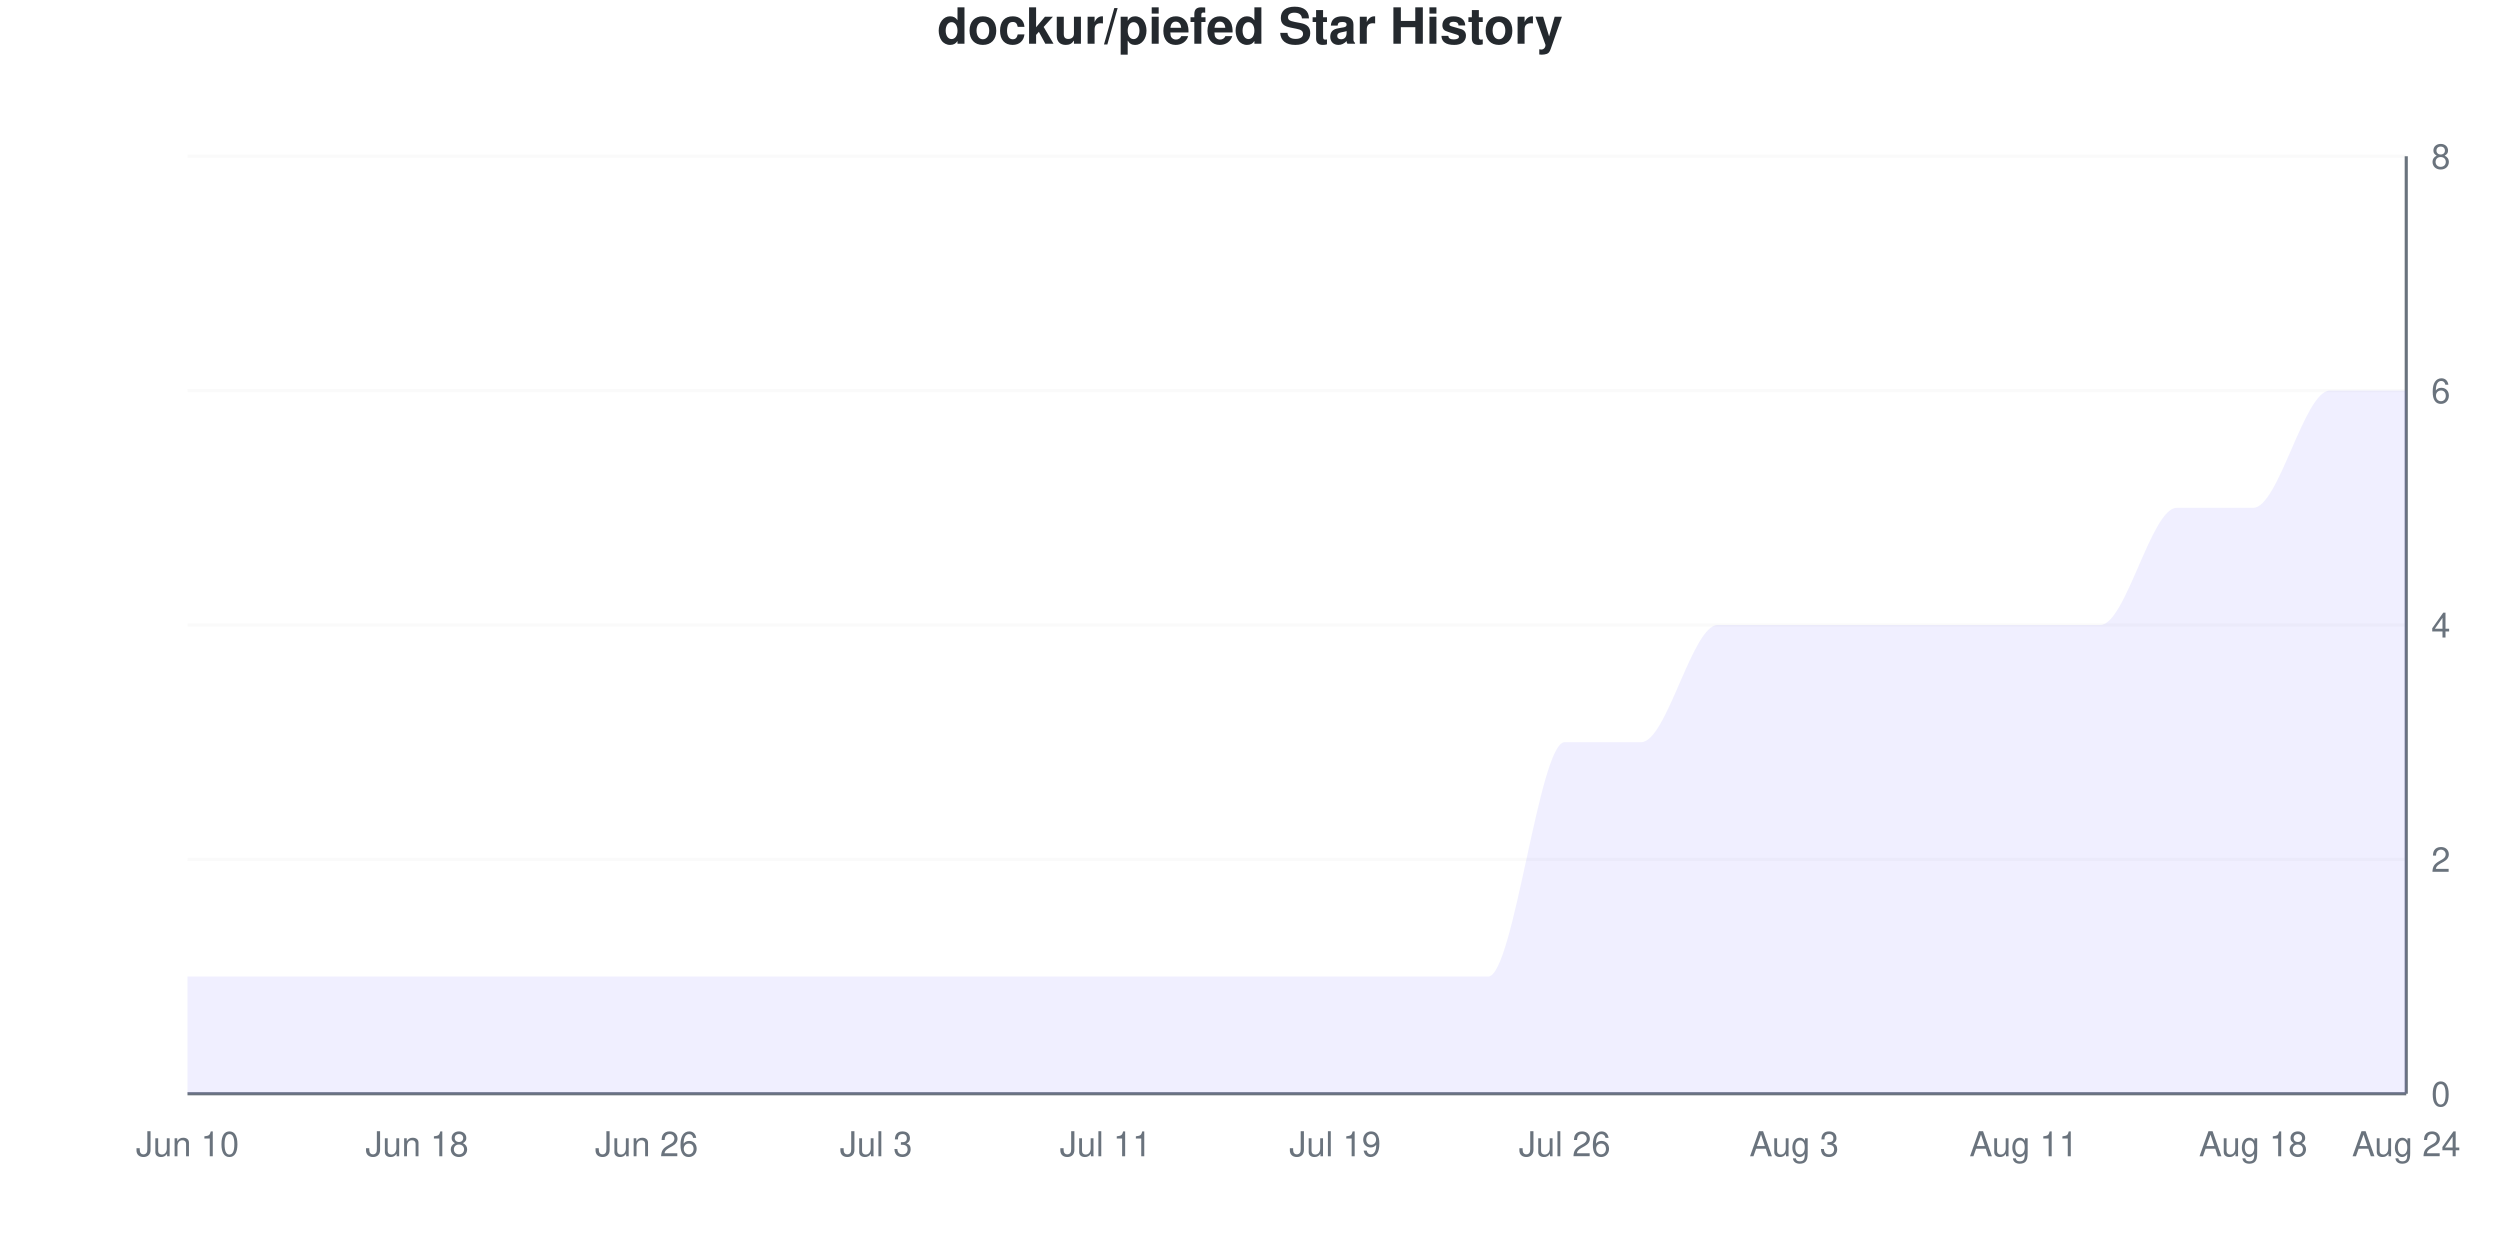
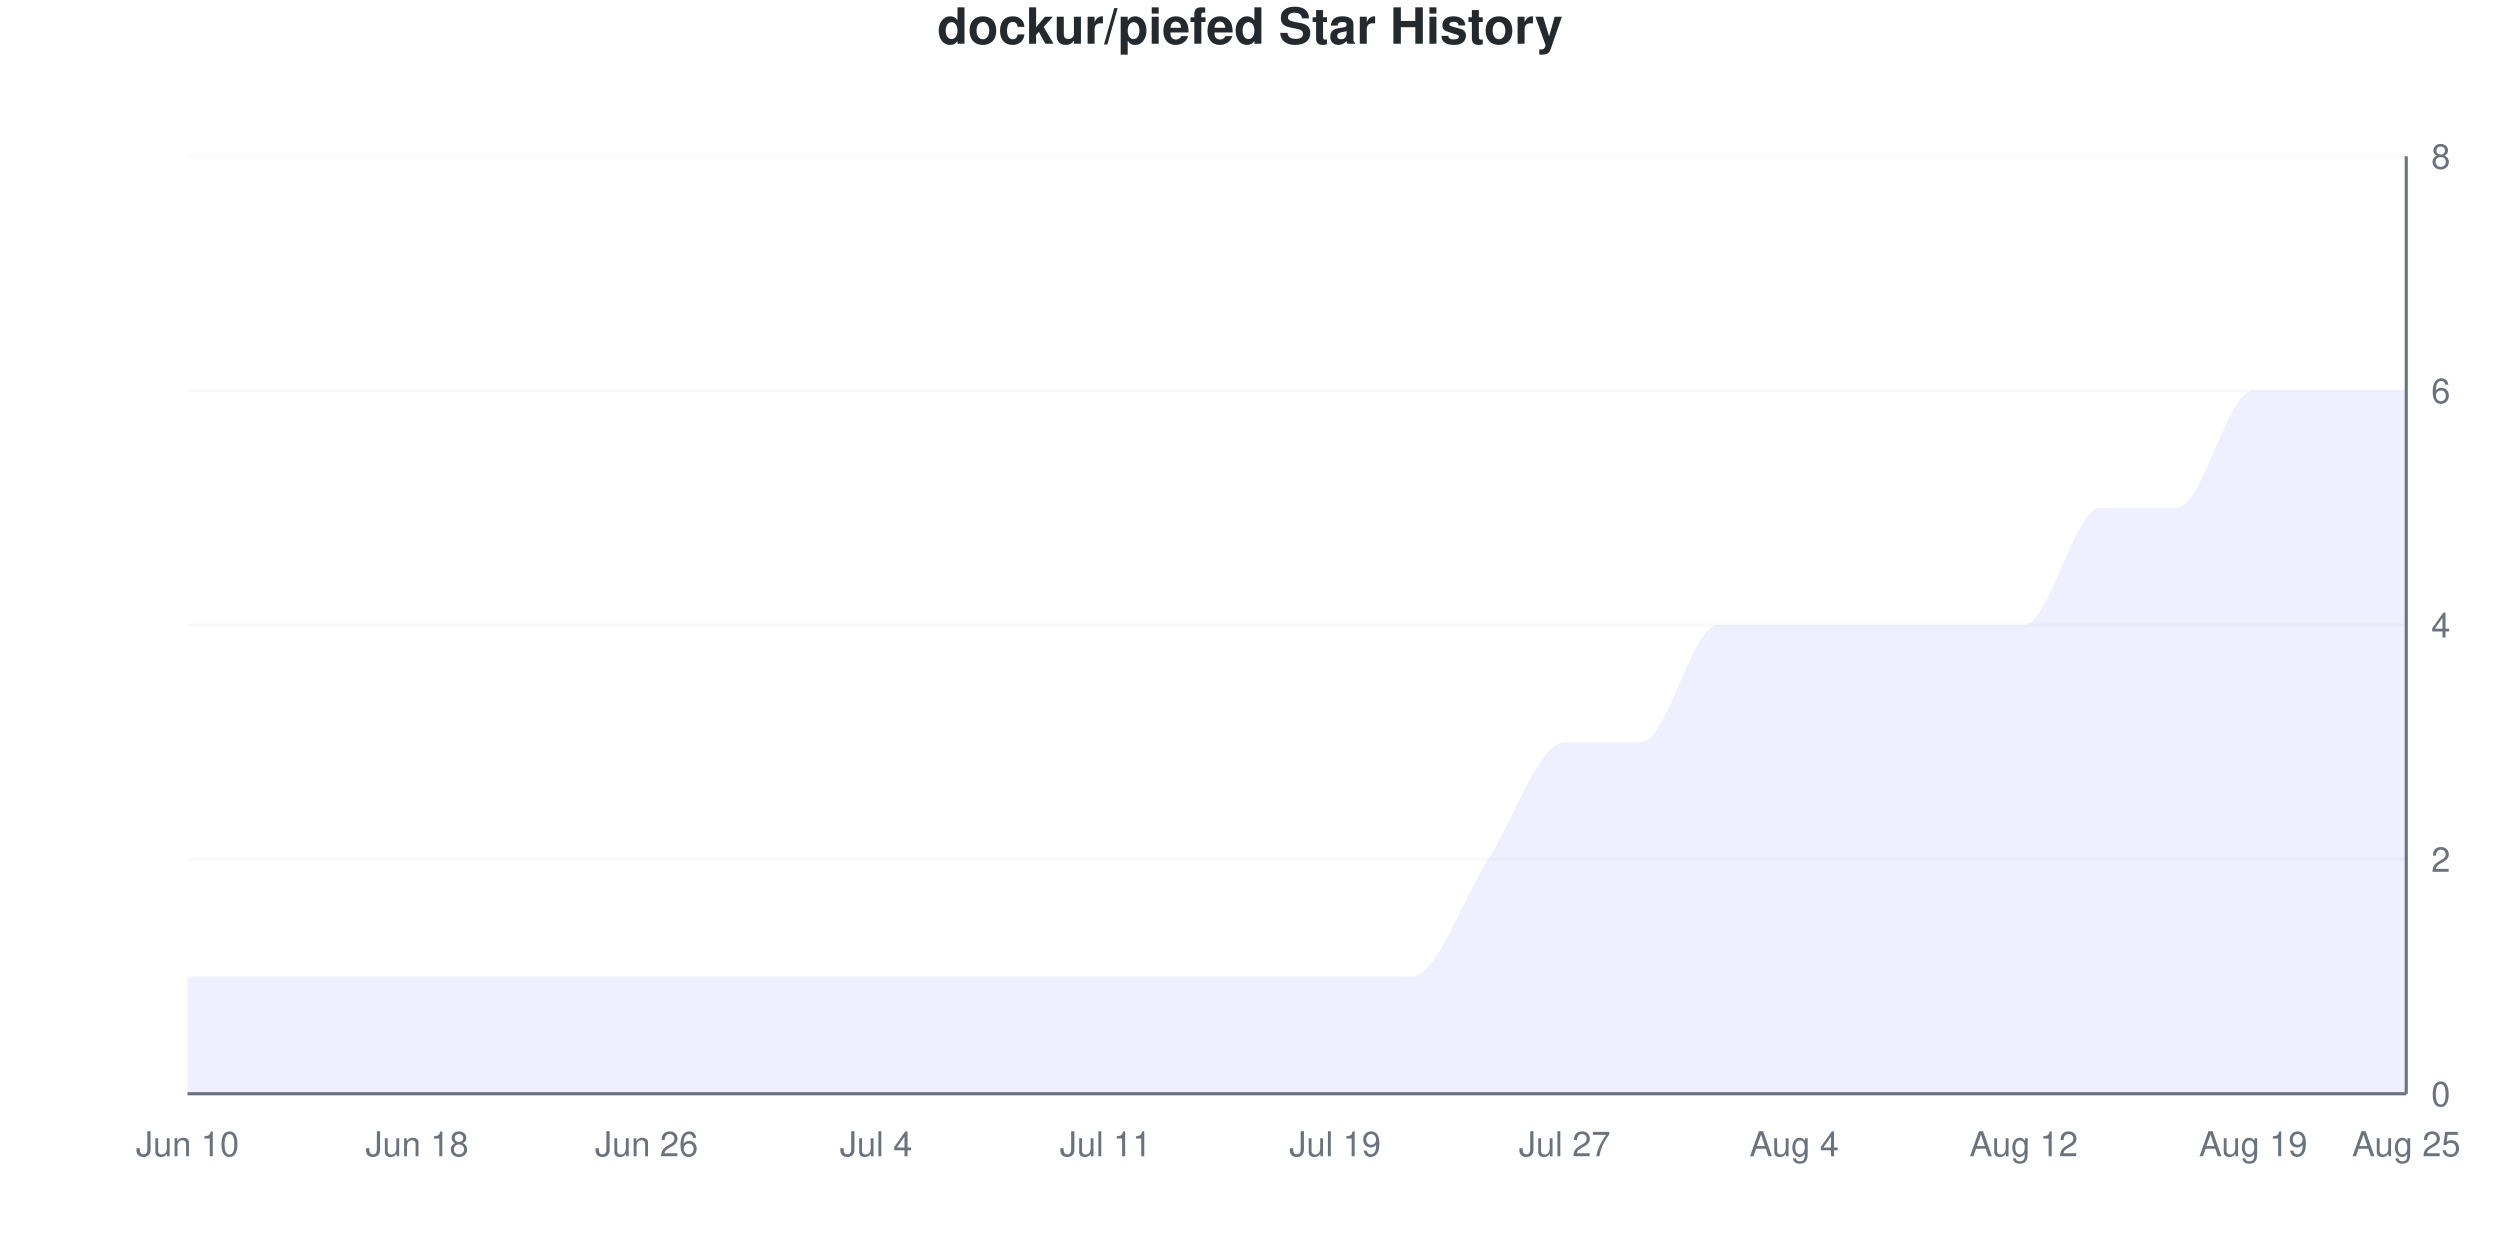
<svg xmlns="http://www.w3.org/2000/svg" viewBox="0 0 800 400" width="800" height="400">
  <style>
    @keyframes drawLine {
      to { stroke-dashoffset: 0; }
    }
    @keyframes fadeInPoint {
      from { opacity: 0; }
      to { opacity: 1; }
    }
    .data-line-0 {
-       stroke-dasharray: 1295;
-       stroke-dashoffset: 1295;
+       stroke-dasharray: 1274;
+       stroke-dashoffset: 1274;
      animation: drawLine 2s ease-out forwards;
    }
    .data-point {
      opacity: 0;
      animation: fadeInPoint 0.5s ease-out forwards;
    }
    .chart-bg { fill: #fff; }
    .chart-text { fill: #24292e; }
    .chart-muted { fill: #6a737d; }
    .chart-grid { stroke: #eee; }
    .chart-axis { stroke: #6a737d; }
    @media (prefers-color-scheme: dark) {
      .chart-bg { fill: #0d1117; }
      .chart-text { fill: #e6edf3; }
      .chart-muted { fill: #8b949e; }
      .chart-grid { stroke: #21262d; }
      .chart-axis { stroke: #8b949e; }
    }
  </style>
  <rect width="800" height="400" class="chart-bg" />
  <text x="400" y="14" text-anchor="middle" class="chart-text" font-size="16" font-weight="bold" font-family="-apple-system, BlinkMacSystemFont, 'Segoe UI', Helvetica, Arial, sans-serif">dockur/piefed Star History</text>
  <g class="grid">
    <line x1="60" y1="350" x2="770" y2="350" class="chart-grid" stroke-opacity="0.3" />
    <text x="778" y="354" text-anchor="start" class="chart-muted" font-size="11" font-family="-apple-system, BlinkMacSystemFont, 'Segoe UI', Helvetica, Arial, sans-serif">0</text>
    <line x1="60" y1="275" x2="770" y2="275" class="chart-grid" stroke-opacity="0.3" />
    <text x="778" y="279" text-anchor="start" class="chart-muted" font-size="11" font-family="-apple-system, BlinkMacSystemFont, 'Segoe UI', Helvetica, Arial, sans-serif">2</text>
    <line x1="60" y1="200" x2="770" y2="200" class="chart-grid" stroke-opacity="0.3" />
    <text x="778" y="204" text-anchor="start" class="chart-muted" font-size="11" font-family="-apple-system, BlinkMacSystemFont, 'Segoe UI', Helvetica, Arial, sans-serif">4</text>
    <line x1="60" y1="125" x2="770" y2="125" class="chart-grid" stroke-opacity="0.3" />
    <text x="778" y="129" text-anchor="start" class="chart-muted" font-size="11" font-family="-apple-system, BlinkMacSystemFont, 'Segoe UI', Helvetica, Arial, sans-serif">6</text>
    <line x1="60" y1="50" x2="770" y2="50" class="chart-grid" stroke-opacity="0.3" />
    <text x="778" y="54" text-anchor="start" class="chart-muted" font-size="11" font-family="-apple-system, BlinkMacSystemFont, 'Segoe UI', Helvetica, Arial, sans-serif">8</text>
  </g>
  <g class="milestones">
    
  </g>
  <g class="x-axis">
    <text x="60" y="370" text-anchor="middle" class="chart-muted" font-size="11" font-family="-apple-system, BlinkMacSystemFont, 'Segoe UI', Helvetica, Arial, sans-serif">Jun 10</text>
    <text x="133.448" y="370" text-anchor="middle" class="chart-muted" font-size="11" font-family="-apple-system, BlinkMacSystemFont, 'Segoe UI', Helvetica, Arial, sans-serif">Jun 18</text>
    <text x="206.897" y="370" text-anchor="middle" class="chart-muted" font-size="11" font-family="-apple-system, BlinkMacSystemFont, 'Segoe UI', Helvetica, Arial, sans-serif">Jun 26</text>
-     <text x="280.345" y="370" text-anchor="middle" class="chart-muted" font-size="11" font-family="-apple-system, BlinkMacSystemFont, 'Segoe UI', Helvetica, Arial, sans-serif">Jul 3</text>
+     <text x="280.345" y="370" text-anchor="middle" class="chart-muted" font-size="11" font-family="-apple-system, BlinkMacSystemFont, 'Segoe UI', Helvetica, Arial, sans-serif">Jul 4</text>
    <text x="353.793" y="370" text-anchor="middle" class="chart-muted" font-size="11" font-family="-apple-system, BlinkMacSystemFont, 'Segoe UI', Helvetica, Arial, sans-serif">Jul 11</text>
    <text x="427.241" y="370" text-anchor="middle" class="chart-muted" font-size="11" font-family="-apple-system, BlinkMacSystemFont, 'Segoe UI', Helvetica, Arial, sans-serif">Jul 19</text>
-     <text x="500.69" y="370" text-anchor="middle" class="chart-muted" font-size="11" font-family="-apple-system, BlinkMacSystemFont, 'Segoe UI', Helvetica, Arial, sans-serif">Jul 26</text>
-     <text x="574.138" y="370" text-anchor="middle" class="chart-muted" font-size="11" font-family="-apple-system, BlinkMacSystemFont, 'Segoe UI', Helvetica, Arial, sans-serif">Aug 3</text>
-     <text x="647.586" y="370" text-anchor="middle" class="chart-muted" font-size="11" font-family="-apple-system, BlinkMacSystemFont, 'Segoe UI', Helvetica, Arial, sans-serif">Aug 11</text>
-     <text x="721.034" y="370" text-anchor="middle" class="chart-muted" font-size="11" font-family="-apple-system, BlinkMacSystemFont, 'Segoe UI', Helvetica, Arial, sans-serif">Aug 18</text>
-     <text x="770" y="370" text-anchor="middle" class="chart-muted" font-size="11" font-family="-apple-system, BlinkMacSystemFont, 'Segoe UI', Helvetica, Arial, sans-serif">Aug 24</text>
+     <text x="500.69" y="370" text-anchor="middle" class="chart-muted" font-size="11" font-family="-apple-system, BlinkMacSystemFont, 'Segoe UI', Helvetica, Arial, sans-serif">Jul 27</text>
+     <text x="574.138" y="370" text-anchor="middle" class="chart-muted" font-size="11" font-family="-apple-system, BlinkMacSystemFont, 'Segoe UI', Helvetica, Arial, sans-serif">Aug 4</text>
+     <text x="647.586" y="370" text-anchor="middle" class="chart-muted" font-size="11" font-family="-apple-system, BlinkMacSystemFont, 'Segoe UI', Helvetica, Arial, sans-serif">Aug 12</text>
+     <text x="721.034" y="370" text-anchor="middle" class="chart-muted" font-size="11" font-family="-apple-system, BlinkMacSystemFont, 'Segoe UI', Helvetica, Arial, sans-serif">Aug 19</text>
+     <text x="770" y="370" text-anchor="middle" class="chart-muted" font-size="11" font-family="-apple-system, BlinkMacSystemFont, 'Segoe UI', Helvetica, Arial, sans-serif">Aug 25</text>
  </g>
  <line x1="770" y1="50" x2="770" y2="350" class="chart-axis" stroke-width="1" />
  <line x1="60" y1="350" x2="770" y2="350" class="chart-axis" stroke-width="1" />
-   <path d="M60,350 L60,312.5 C68.161,312.5 76.322,312.5 84.483,312.5 C92.644,312.5 100.805,312.5 108.966,312.5 C117.126,312.5 125.287,312.5 133.448,312.5 C141.609,312.5 149.77,312.5 157.931,312.5 C166.092,312.5 174.253,312.5 182.414,312.5 C190.575,312.5 198.736,312.5 206.897,312.5 C215.057,312.5 223.218,312.5 231.379,312.5 C239.54,312.5 247.701,312.5 255.862,312.5 C264.023,312.5 272.184,312.5 280.345,312.5 C288.506,312.5 296.667,312.5 304.828,312.5 C312.989,312.5 321.149,312.5 329.31,312.5 C337.471,312.5 345.632,312.5 353.793,312.5 C361.954,312.5 370.115,312.5 378.276,312.5 C386.437,312.5 394.598,312.5 402.759,312.5 C410.92,312.5 419.08,312.5 427.241,312.5 C435.402,312.5 443.563,312.5 451.724,312.5 C459.885,312.5 468.046,312.5 476.207,312.5 C484.368,312.5 492.529,237.5 500.69,237.5 C508.851,237.5 517.011,237.5 525.172,237.5 C533.333,237.5 541.494,200 549.655,200 C557.816,200 565.977,200 574.138,200 C582.299,200 590.46,200 598.621,200 C606.782,200 614.943,200 623.103,200 C631.264,200 639.425,200 647.586,200 C655.747,200 663.908,200 672.069,200 C680.23,200 688.391,162.5 696.552,162.5 C704.713,162.5 712.874,162.5 721.034,162.5 C729.195,162.5 737.356,125 745.517,125 C753.678,125 761.839,125 770,125 L770,350 L60,350 Z" fill="#6b63ff" fill-opacity="0.1" />
-   <path d="M60,350 L60,312.5 C68.161,312.5 76.322,312.5 84.483,312.5 C92.644,312.5 100.805,312.5 108.966,312.5 C117.126,312.5 125.287,312.5 133.448,312.5 C141.609,312.5 149.77,312.5 157.931,312.5 C166.092,312.5 174.253,312.5 182.414,312.5 C190.575,312.5 198.736,312.5 206.897,312.5 C215.057,312.5 223.218,312.5 231.379,312.5 C239.54,312.5 247.701,312.5 255.862,312.5 C264.023,312.5 272.184,312.5 280.345,312.5 C288.506,312.5 296.667,312.5 304.828,312.5 C312.989,312.5 321.149,312.5 329.31,312.5 C337.471,312.5 345.632,312.5 353.793,312.5 C361.954,312.5 370.115,312.5 378.276,312.5 C386.437,312.5 394.598,312.5 402.759,312.5 C410.92,312.5 419.08,312.5 427.241,312.5 C435.402,312.5 443.563,312.5 451.724,312.5 C459.885,312.5 468.046,312.5 476.207,312.5 C484.368,312.5 492.529,237.5 500.69,237.5 C508.851,237.5 517.011,237.5 525.172,237.5 C533.333,237.5 541.494,200 549.655,200 C557.816,200 565.977,200 574.138,200 C582.299,200 590.46,200 598.621,200 C606.782,200 614.943,200 623.103,200 C631.264,200 639.425,200 647.586,200 C655.747,200 663.908,200 672.069,200 C680.23,200 688.391,162.5 696.552,162.5 C704.713,162.5 712.874,162.5 721.034,162.5 C729.195,162.5 737.356,125 745.517,125 C753.678,125 761.839,125 770,125" fill="none" stroke="#6b63ff" stroke-width="2.5" class="data-line-0" />
+   <path d="M60,350 L60,312.5 C68.161,312.5 76.322,312.5 84.483,312.5 C92.644,312.5 100.805,312.5 108.966,312.5 C117.126,312.5 125.287,312.5 133.448,312.5 C141.609,312.5 149.77,312.5 157.931,312.5 C166.092,312.5 174.253,312.5 182.414,312.5 C190.575,312.5 198.736,312.5 206.897,312.5 C215.057,312.5 223.218,312.5 231.379,312.5 C239.54,312.5 247.701,312.5 255.862,312.5 C264.023,312.5 272.184,312.5 280.345,312.5 C288.506,312.5 296.667,312.5 304.828,312.5 C312.989,312.5 321.149,312.5 329.31,312.5 C337.471,312.5 345.632,312.5 353.793,312.5 C361.954,312.5 370.115,312.5 378.276,312.5 C386.437,312.5 394.598,312.5 402.759,312.5 C410.92,312.5 419.08,312.5 427.241,312.5 C435.402,312.5 443.563,312.5 451.724,312.5 C459.885,312.5 468.046,287.5 476.207,275 C484.368,262.5 492.529,237.5 500.69,237.5 C508.851,237.5 517.011,237.5 525.172,237.5 C533.333,237.5 541.494,200 549.655,200 C557.816,200 565.977,200 574.138,200 C582.299,200 590.46,200 598.621,200 C606.782,200 614.943,200 623.103,200 C631.264,200 639.425,200 647.586,200 C655.747,200 663.908,162.5 672.069,162.5 C680.23,162.5 688.391,162.5 696.552,162.5 C704.713,162.5 712.874,125 721.034,125 C729.195,125 737.356,125 745.517,125 C753.678,125 761.839,125 770,125 L770,350 L60,350 Z" fill="#6b63ff" fill-opacity="0.1" />
+   <path d="M60,350 L60,312.5 C68.161,312.5 76.322,312.5 84.483,312.5 C92.644,312.5 100.805,312.5 108.966,312.5 C117.126,312.5 125.287,312.5 133.448,312.5 C141.609,312.5 149.77,312.5 157.931,312.5 C166.092,312.5 174.253,312.5 182.414,312.5 C190.575,312.5 198.736,312.5 206.897,312.5 C215.057,312.5 223.218,312.5 231.379,312.5 C239.54,312.5 247.701,312.5 255.862,312.5 C264.023,312.5 272.184,312.5 280.345,312.5 C288.506,312.5 296.667,312.5 304.828,312.5 C312.989,312.5 321.149,312.5 329.31,312.5 C337.471,312.5 345.632,312.5 353.793,312.5 C361.954,312.5 370.115,312.5 378.276,312.5 C386.437,312.5 394.598,312.5 402.759,312.5 C410.92,312.5 419.08,312.5 427.241,312.5 C435.402,312.5 443.563,312.5 451.724,312.5 C459.885,312.5 468.046,287.5 476.207,275 C484.368,262.5 492.529,237.5 500.69,237.5 C508.851,237.5 517.011,237.5 525.172,237.5 C533.333,237.5 541.494,200 549.655,200 C557.816,200 565.977,200 574.138,200 C582.299,200 590.46,200 598.621,200 C606.782,200 614.943,200 623.103,200 C631.264,200 639.425,200 647.586,200 C655.747,200 663.908,162.5 672.069,162.5 C680.23,162.5 688.391,162.5 696.552,162.5 C704.713,162.5 712.874,125 721.034,125 C729.195,125 737.356,125 745.517,125 C753.678,125 761.839,125 770,125" fill="none" stroke="#6b63ff" stroke-width="2.5" class="data-line-0" />
  <g class="points">
    <circle cx="60" cy="312.5" r="4" fill="#6b63ff" class="data-point" style="animation-delay: 1.50s" />
    <circle cx="84.483" cy="312.5" r="4" fill="#6b63ff" class="data-point" style="animation-delay: 1.55s" />
    <circle cx="108.966" cy="312.5" r="4" fill="#6b63ff" class="data-point" style="animation-delay: 1.60s" />
    <circle cx="133.448" cy="312.5" r="4" fill="#6b63ff" class="data-point" style="animation-delay: 1.65s" />
    <circle cx="157.931" cy="312.5" r="4" fill="#6b63ff" class="data-point" style="animation-delay: 1.70s" />
    <circle cx="182.414" cy="312.5" r="4" fill="#6b63ff" class="data-point" style="animation-delay: 1.75s" />
    <circle cx="206.897" cy="312.5" r="4" fill="#6b63ff" class="data-point" style="animation-delay: 1.80s" />
    <circle cx="231.379" cy="312.5" r="4" fill="#6b63ff" class="data-point" style="animation-delay: 1.85s" />
    <circle cx="255.862" cy="312.5" r="4" fill="#6b63ff" class="data-point" style="animation-delay: 1.90s" />
    <circle cx="280.345" cy="312.5" r="4" fill="#6b63ff" class="data-point" style="animation-delay: 1.95s" />
    <circle cx="304.828" cy="312.5" r="4" fill="#6b63ff" class="data-point" style="animation-delay: 2.00s" />
    <circle cx="329.31" cy="312.5" r="4" fill="#6b63ff" class="data-point" style="animation-delay: 2.05s" />
    <circle cx="353.793" cy="312.5" r="4" fill="#6b63ff" class="data-point" style="animation-delay: 2.10s" />
    <circle cx="378.276" cy="312.5" r="4" fill="#6b63ff" class="data-point" style="animation-delay: 2.15s" />
    <circle cx="402.759" cy="312.5" r="4" fill="#6b63ff" class="data-point" style="animation-delay: 2.20s" />
    <circle cx="427.241" cy="312.5" r="4" fill="#6b63ff" class="data-point" style="animation-delay: 2.25s" />
    <circle cx="451.724" cy="312.5" r="4" fill="#6b63ff" class="data-point" style="animation-delay: 2.30s" />
-     <circle cx="476.207" cy="312.5" r="4" fill="#6b63ff" class="data-point" style="animation-delay: 2.35s" />
+     <circle cx="476.207" cy="275" r="4" fill="#6b63ff" class="data-point" style="animation-delay: 2.35s" />
    <circle cx="500.69" cy="237.5" r="4" fill="#6b63ff" class="data-point" style="animation-delay: 2.40s" />
    <circle cx="525.172" cy="237.5" r="4" fill="#6b63ff" class="data-point" style="animation-delay: 2.45s" />
    <circle cx="549.655" cy="200" r="4" fill="#6b63ff" class="data-point" style="animation-delay: 2.50s" />
    <circle cx="574.138" cy="200" r="4" fill="#6b63ff" class="data-point" style="animation-delay: 2.55s" />
    <circle cx="598.621" cy="200" r="4" fill="#6b63ff" class="data-point" style="animation-delay: 2.60s" />
    <circle cx="623.103" cy="200" r="4" fill="#6b63ff" class="data-point" style="animation-delay: 2.65s" />
    <circle cx="647.586" cy="200" r="4" fill="#6b63ff" class="data-point" style="animation-delay: 2.70s" />
-     <circle cx="672.069" cy="200" r="4" fill="#6b63ff" class="data-point" style="animation-delay: 2.75s" />
+     <circle cx="672.069" cy="162.5" r="4" fill="#6b63ff" class="data-point" style="animation-delay: 2.75s" />
    <circle cx="696.552" cy="162.5" r="4" fill="#6b63ff" class="data-point" style="animation-delay: 2.80s" />
-     <circle cx="721.034" cy="162.5" r="4" fill="#6b63ff" class="data-point" style="animation-delay: 2.85s" />
+     <circle cx="721.034" cy="125" r="4" fill="#6b63ff" class="data-point" style="animation-delay: 2.85s" />
    <circle cx="745.517" cy="125" r="4" fill="#6b63ff" class="data-point" style="animation-delay: 2.90s" />
    <circle cx="770" cy="125" r="4" fill="#6b63ff" class="data-point" style="animation-delay: 2.95s" />
  </g>
</svg>
